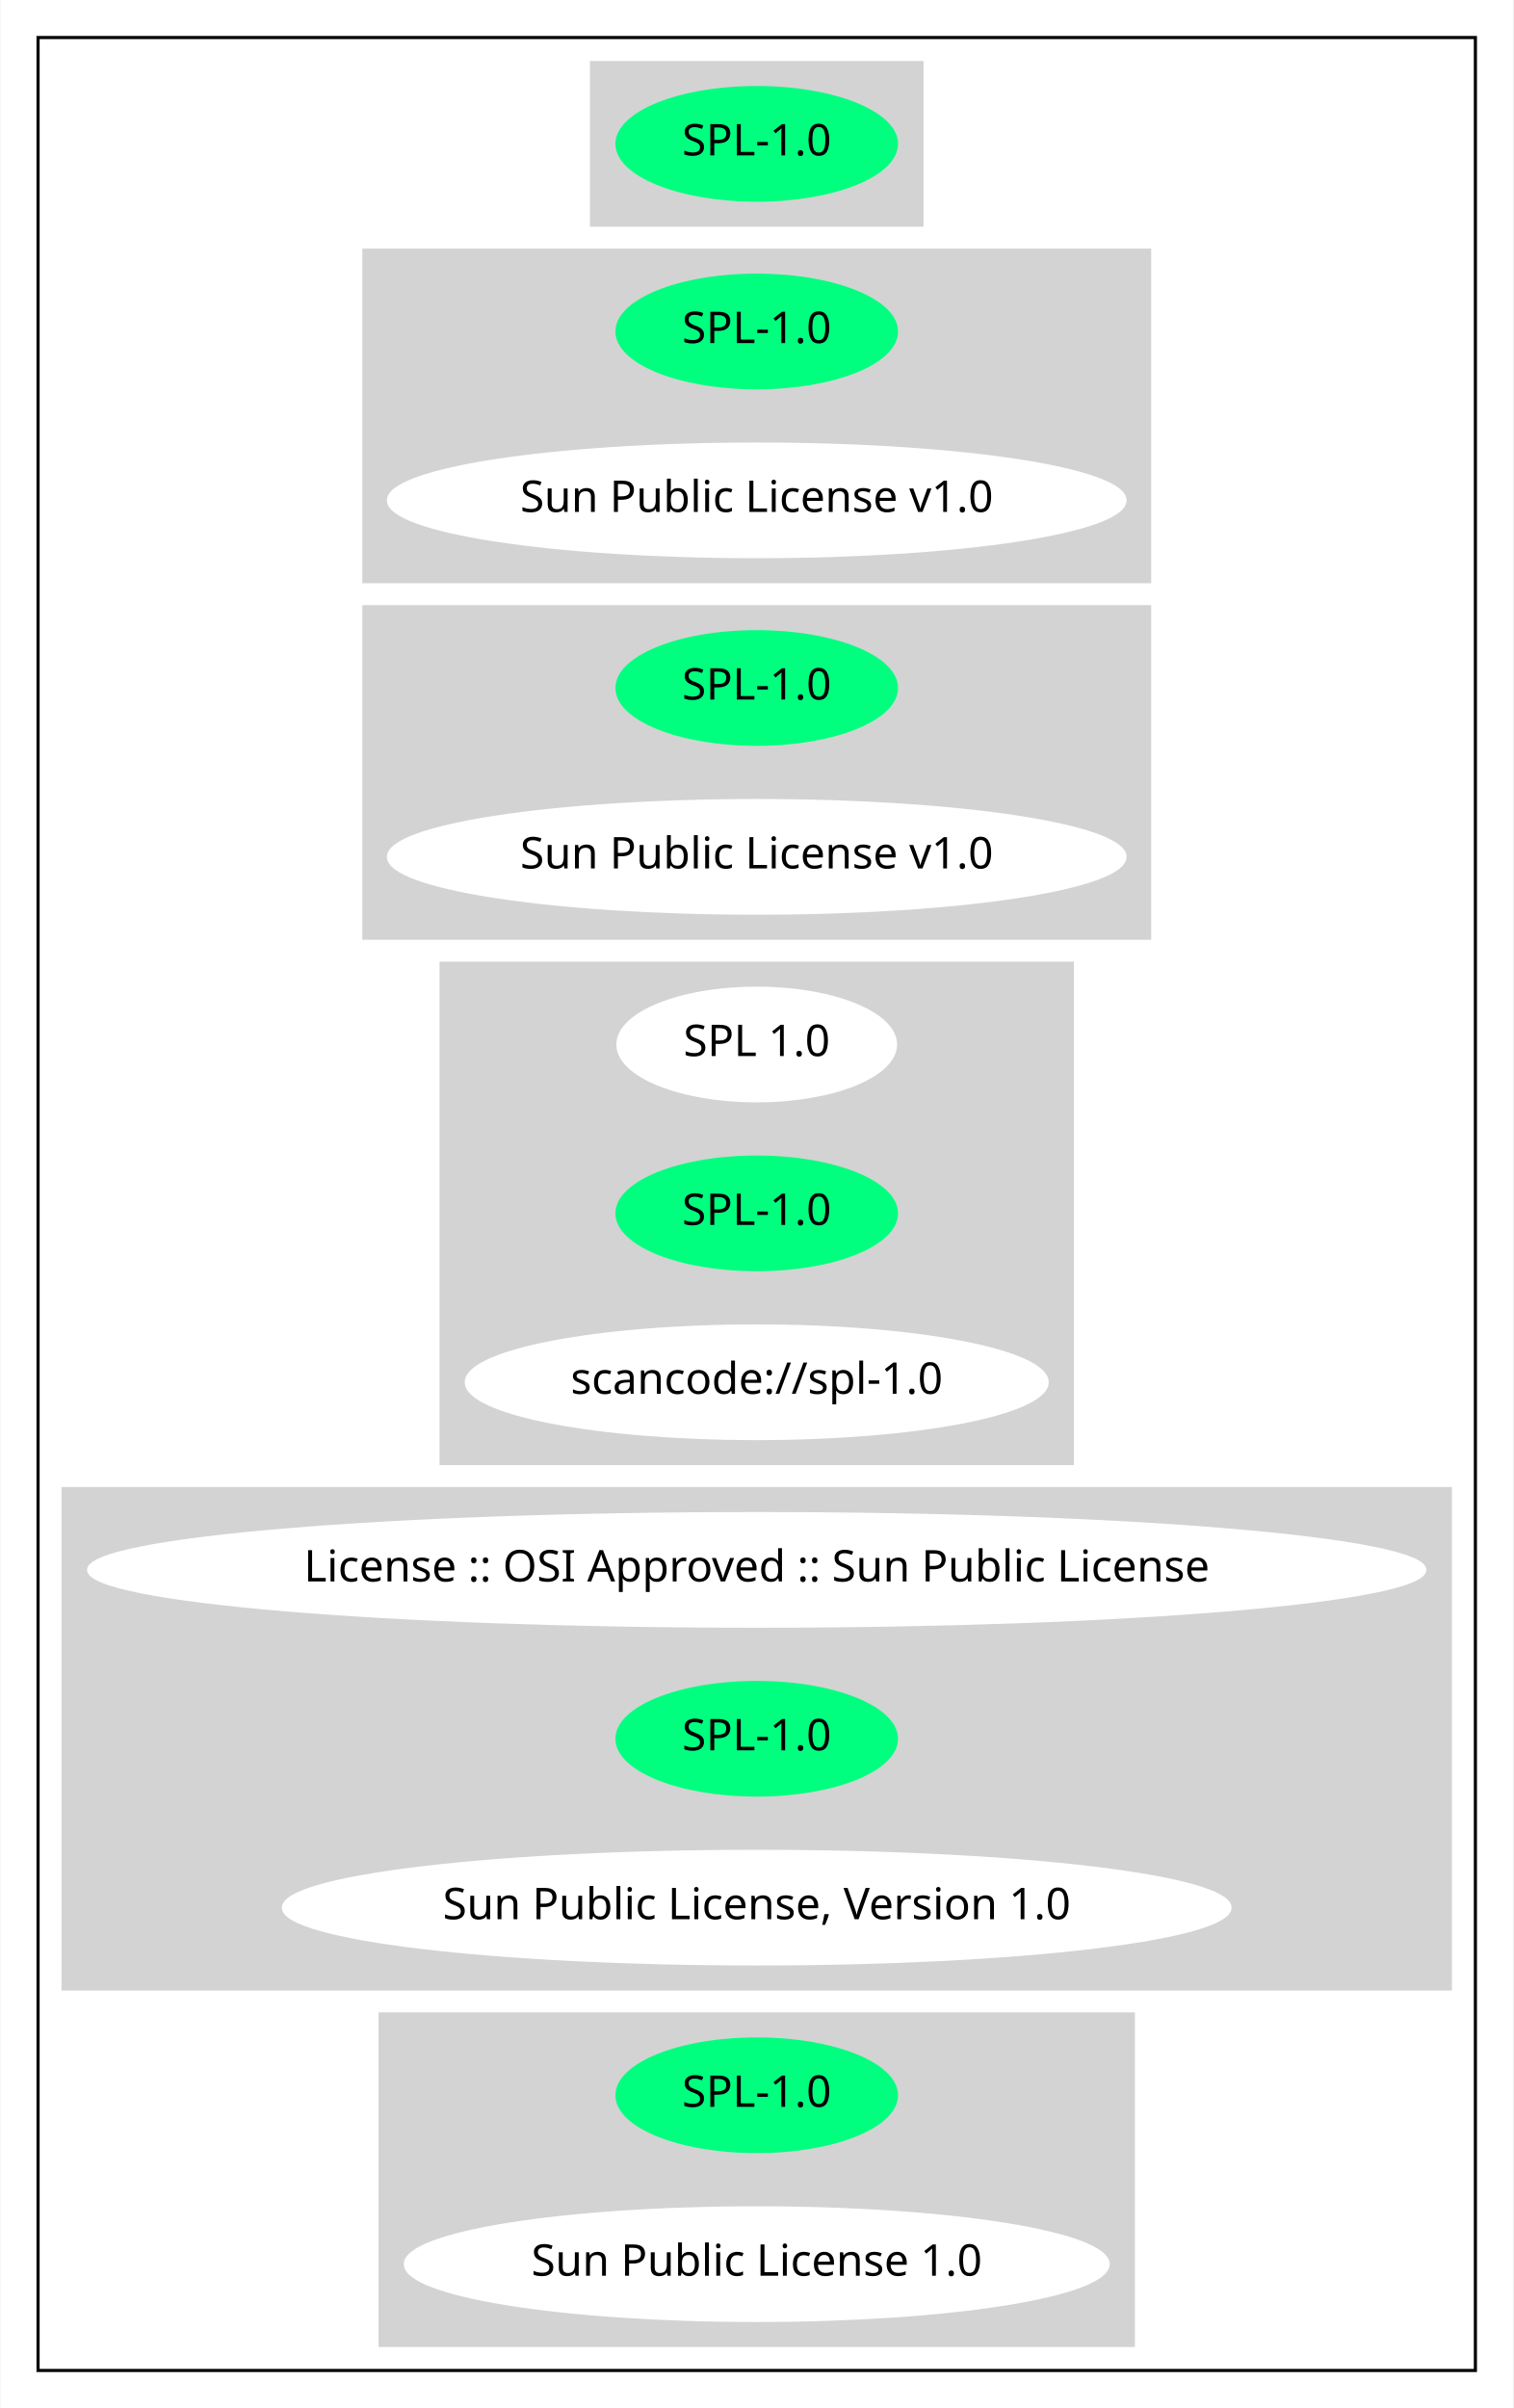
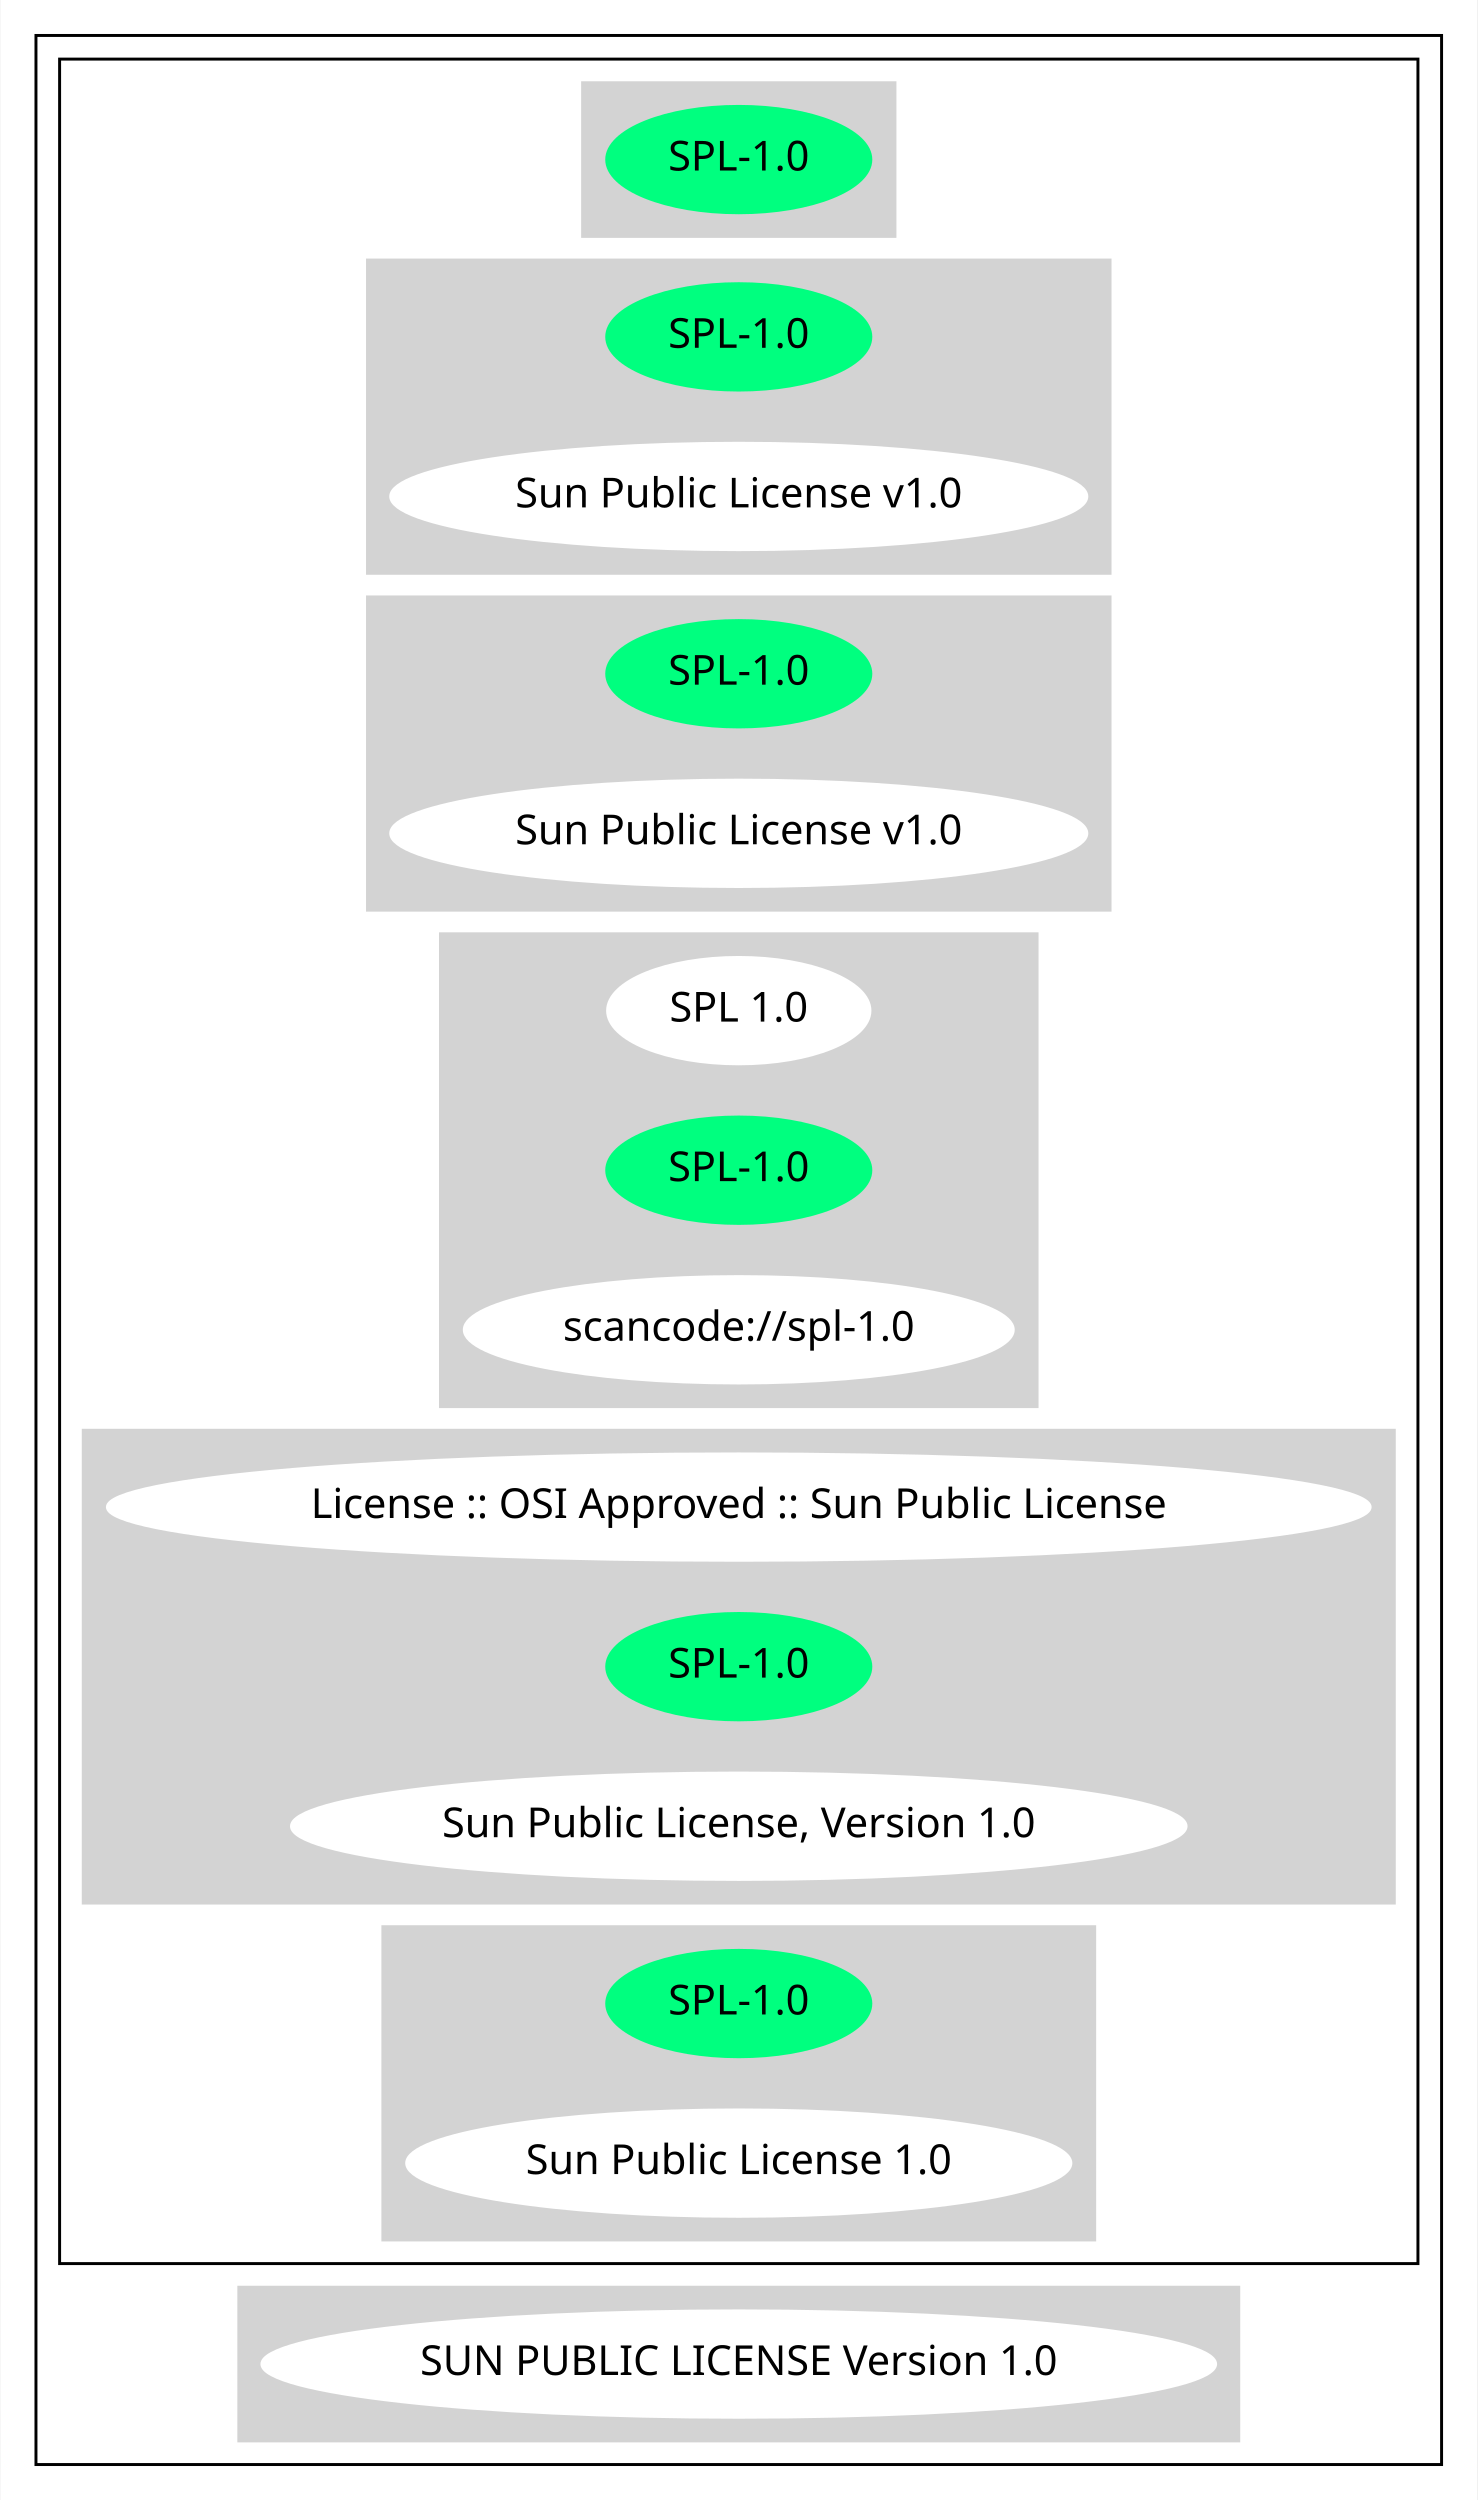
- <svg xmlns="http://www.w3.org/2000/svg" width="484pt" height="770pt" viewBox="0.00 0.00 483.66 770.00">
-   <g id="graph0" class="graph" transform="scale(1 1) rotate(0) translate(4 766)">
-     <polygon fill="white" stroke="transparent" points="-4,4 -4,-766 479.66,-766 479.66,4 -4,4" />
+ <svg xmlns="http://www.w3.org/2000/svg" width="500pt" height="846pt" viewBox="0.00 0.00 499.66 846.00">
+   <g id="graph0" class="graph" transform="scale(1 1) rotate(0) translate(4 842)">
+     <polygon fill="white" stroke="transparent" points="-4,4 -4,-842 495.66,-842 495.66,4 -4,4" />
    <g id="clust1" class="cluster">
-       <polygon fill="none" stroke="black" points="8,-8 8,-754 467.66,-754 467.66,-8 8,-8" />
+       <polygon fill="none" stroke="black" points="8,-8 8,-830 483.66,-830 483.66,-8 8,-8" />
    </g>
    <g id="clust2" class="cluster">
-       <polygon fill="lightgray" stroke="lightgray" points="184.99,-694 184.99,-746 290.68,-746 290.68,-694 184.99,-694" />
+       <polygon fill="none" stroke="black" points="16,-76 16,-822 475.66,-822 475.66,-76 16,-76" />
    </g>
    <g id="clust3" class="cluster">
-       <polygon fill="lightgray" stroke="lightgray" points="112.19,-580 112.19,-686 363.47,-686 363.47,-580 112.19,-580" />
+       <polygon fill="lightgray" stroke="lightgray" points="192.99,-762 192.99,-814 298.68,-814 298.68,-762 192.99,-762" />
    </g>
    <g id="clust4" class="cluster">
-       <polygon fill="lightgray" stroke="lightgray" points="112.19,-466 112.19,-572 363.47,-572 363.47,-466 112.19,-466" />
+       <polygon fill="lightgray" stroke="lightgray" points="120.19,-648 120.19,-754 371.47,-754 371.47,-648 120.19,-648" />
    </g>
    <g id="clust5" class="cluster">
-       <polygon fill="lightgray" stroke="lightgray" points="136.89,-298 136.89,-458 338.77,-458 338.77,-298 136.89,-298" />
+       <polygon fill="lightgray" stroke="lightgray" points="120.19,-534 120.19,-640 371.47,-640 371.47,-534 120.19,-534" />
    </g>
    <g id="clust6" class="cluster">
-       <polygon fill="lightgray" stroke="lightgray" points="16,-130 16,-290 459.66,-290 459.66,-130 16,-130" />
+       <polygon fill="lightgray" stroke="lightgray" points="144.89,-366 144.89,-526 346.77,-526 346.77,-366 144.89,-366" />
    </g>
    <g id="clust7" class="cluster">
-       <polygon fill="lightgray" stroke="lightgray" points="117.39,-16 117.39,-122 358.27,-122 358.27,-16 117.39,-16" />
+       <polygon fill="lightgray" stroke="lightgray" points="24,-198 24,-358 467.66,-358 467.66,-198 24,-198" />
+     </g>
+     <g id="clust8" class="cluster">
+       <polygon fill="lightgray" stroke="lightgray" points="125.39,-84 125.39,-190 366.27,-190 366.27,-84 125.39,-84" />
+     </g>
+     <g id="clust9" class="cluster">
+       <polygon fill="lightgray" stroke="lightgray" points="76.65,-16 76.65,-68 415.02,-68 415.02,-16 76.65,-16" />
    </g>
    <g id="node1" class="node">
-       <ellipse fill="springgreen" stroke="springgreen" cx="237.83" cy="-720" rx="44.69" ry="18" />
-       <text text-anchor="middle" x="237.83" y="-716.3" font-family="Times-Roman" font-size="14.00">SPL-1.0</text>
+       <ellipse fill="springgreen" stroke="springgreen" cx="245.83" cy="-788" rx="44.69" ry="18" />
+       <text text-anchor="middle" x="245.83" y="-784.3" font-family="Times-Roman" font-size="14.00">SPL-1.0</text>
    </g>
    <g id="node2" class="node">
-       <ellipse fill="springgreen" stroke="springgreen" cx="237.83" cy="-660" rx="44.69" ry="18" />
-       <text text-anchor="middle" x="237.83" y="-656.3" font-family="Times-Roman" font-size="14.00">SPL-1.0</text>
+       <ellipse fill="springgreen" stroke="springgreen" cx="245.83" cy="-728" rx="44.69" ry="18" />
+       <text text-anchor="middle" x="245.83" y="-724.3" font-family="Times-Roman" font-size="14.00">SPL-1.0</text>
    </g>
    <g id="node3" class="node">
-       <ellipse fill="white" stroke="white" cx="237.83" cy="-606" rx="117.78" ry="18" />
-       <text text-anchor="middle" x="237.83" y="-602.3" font-family="Times-Roman" font-size="14.00">Sun Public License v1.0</text>
+       <ellipse fill="white" stroke="white" cx="245.83" cy="-674" rx="117.78" ry="18" />
+       <text text-anchor="middle" x="245.83" y="-670.3" font-family="Times-Roman" font-size="14.00">Sun Public License v1.0</text>
    </g>
    <g id="node4" class="node">
-       <ellipse fill="springgreen" stroke="springgreen" cx="237.83" cy="-546" rx="44.69" ry="18" />
-       <text text-anchor="middle" x="237.83" y="-542.3" font-family="Times-Roman" font-size="14.00">SPL-1.0</text>
+       <ellipse fill="springgreen" stroke="springgreen" cx="245.83" cy="-614" rx="44.69" ry="18" />
+       <text text-anchor="middle" x="245.83" y="-610.3" font-family="Times-Roman" font-size="14.00">SPL-1.0</text>
    </g>
    <g id="node5" class="node">
-       <ellipse fill="white" stroke="white" cx="237.83" cy="-492" rx="117.78" ry="18" />
-       <text text-anchor="middle" x="237.83" y="-488.3" font-family="Times-Roman" font-size="14.00">Sun Public License v1.0</text>
+       <ellipse fill="white" stroke="white" cx="245.83" cy="-560" rx="117.78" ry="18" />
+       <text text-anchor="middle" x="245.83" y="-556.3" font-family="Times-Roman" font-size="14.00">Sun Public License v1.0</text>
    </g>
    <g id="node6" class="node">
-       <ellipse fill="white" stroke="white" cx="237.83" cy="-432" rx="44.39" ry="18" />
-       <text text-anchor="middle" x="237.83" y="-428.3" font-family="Times-Roman" font-size="14.00">SPL 1.0</text>
+       <ellipse fill="white" stroke="white" cx="245.83" cy="-500" rx="44.39" ry="18" />
+       <text text-anchor="middle" x="245.83" y="-496.3" font-family="Times-Roman" font-size="14.00">SPL 1.0</text>
    </g>
    <g id="node7" class="node">
-       <ellipse fill="springgreen" stroke="springgreen" cx="237.83" cy="-378" rx="44.69" ry="18" />
-       <text text-anchor="middle" x="237.83" y="-374.3" font-family="Times-Roman" font-size="14.00">SPL-1.0</text>
+       <ellipse fill="springgreen" stroke="springgreen" cx="245.83" cy="-446" rx="44.69" ry="18" />
+       <text text-anchor="middle" x="245.83" y="-442.3" font-family="Times-Roman" font-size="14.00">SPL-1.0</text>
    </g>
    <g id="node8" class="node">
-       <ellipse fill="white" stroke="white" cx="237.83" cy="-324" rx="92.88" ry="18" />
-       <text text-anchor="middle" x="237.83" y="-320.3" font-family="Times-Roman" font-size="14.00">scancode://spl-1.0</text>
+       <ellipse fill="white" stroke="white" cx="245.83" cy="-392" rx="92.88" ry="18" />
+       <text text-anchor="middle" x="245.83" y="-388.3" font-family="Times-Roman" font-size="14.00">scancode://spl-1.0</text>
    </g>
    <g id="node9" class="node">
-       <ellipse fill="white" stroke="white" cx="237.83" cy="-264" rx="213.66" ry="18" />
-       <text text-anchor="middle" x="237.83" y="-260.3" font-family="Times-Roman" font-size="14.00">License :: OSI Approved :: Sun Public License</text>
+       <ellipse fill="white" stroke="white" cx="245.83" cy="-332" rx="213.66" ry="18" />
+       <text text-anchor="middle" x="245.83" y="-328.3" font-family="Times-Roman" font-size="14.00">License :: OSI Approved :: Sun Public License</text>
    </g>
    <g id="node10" class="node">
-       <ellipse fill="springgreen" stroke="springgreen" cx="237.83" cy="-210" rx="44.69" ry="18" />
-       <text text-anchor="middle" x="237.83" y="-206.3" font-family="Times-Roman" font-size="14.00">SPL-1.0</text>
+       <ellipse fill="springgreen" stroke="springgreen" cx="245.83" cy="-278" rx="44.69" ry="18" />
+       <text text-anchor="middle" x="245.83" y="-274.3" font-family="Times-Roman" font-size="14.00">SPL-1.0</text>
    </g>
    <g id="node11" class="node">
-       <ellipse fill="white" stroke="white" cx="237.83" cy="-156" rx="151.37" ry="18" />
-       <text text-anchor="middle" x="237.83" y="-152.3" font-family="Times-Roman" font-size="14.00">Sun Public License, Version 1.0</text>
+       <ellipse fill="white" stroke="white" cx="245.83" cy="-224" rx="151.37" ry="18" />
+       <text text-anchor="middle" x="245.83" y="-220.3" font-family="Times-Roman" font-size="14.00">Sun Public License, Version 1.0</text>
    </g>
    <g id="node12" class="node">
-       <ellipse fill="springgreen" stroke="springgreen" cx="237.83" cy="-96" rx="44.69" ry="18" />
-       <text text-anchor="middle" x="237.83" y="-92.3" font-family="Times-Roman" font-size="14.00">SPL-1.0</text>
+       <ellipse fill="springgreen" stroke="springgreen" cx="245.83" cy="-164" rx="44.69" ry="18" />
+       <text text-anchor="middle" x="245.83" y="-160.3" font-family="Times-Roman" font-size="14.00">SPL-1.0</text>
    </g>
    <g id="node13" class="node">
-       <ellipse fill="white" stroke="white" cx="237.83" cy="-42" rx="112.38" ry="18" />
-       <text text-anchor="middle" x="237.83" y="-38.3" font-family="Times-Roman" font-size="14.00">Sun Public License 1.0</text>
+       <ellipse fill="white" stroke="white" cx="245.83" cy="-110" rx="112.38" ry="18" />
+       <text text-anchor="middle" x="245.83" y="-106.3" font-family="Times-Roman" font-size="14.00">Sun Public License 1.0</text>
+     </g>
+     <g id="node14" class="node">
+       <ellipse fill="white" stroke="white" cx="245.83" cy="-42" rx="161.37" ry="18" />
+       <text text-anchor="middle" x="245.83" y="-38.3" font-family="Times-Roman" font-size="14.00">SUN PUBLIC LICENSE Version 1.0</text>
    </g>
  </g>
</svg>
